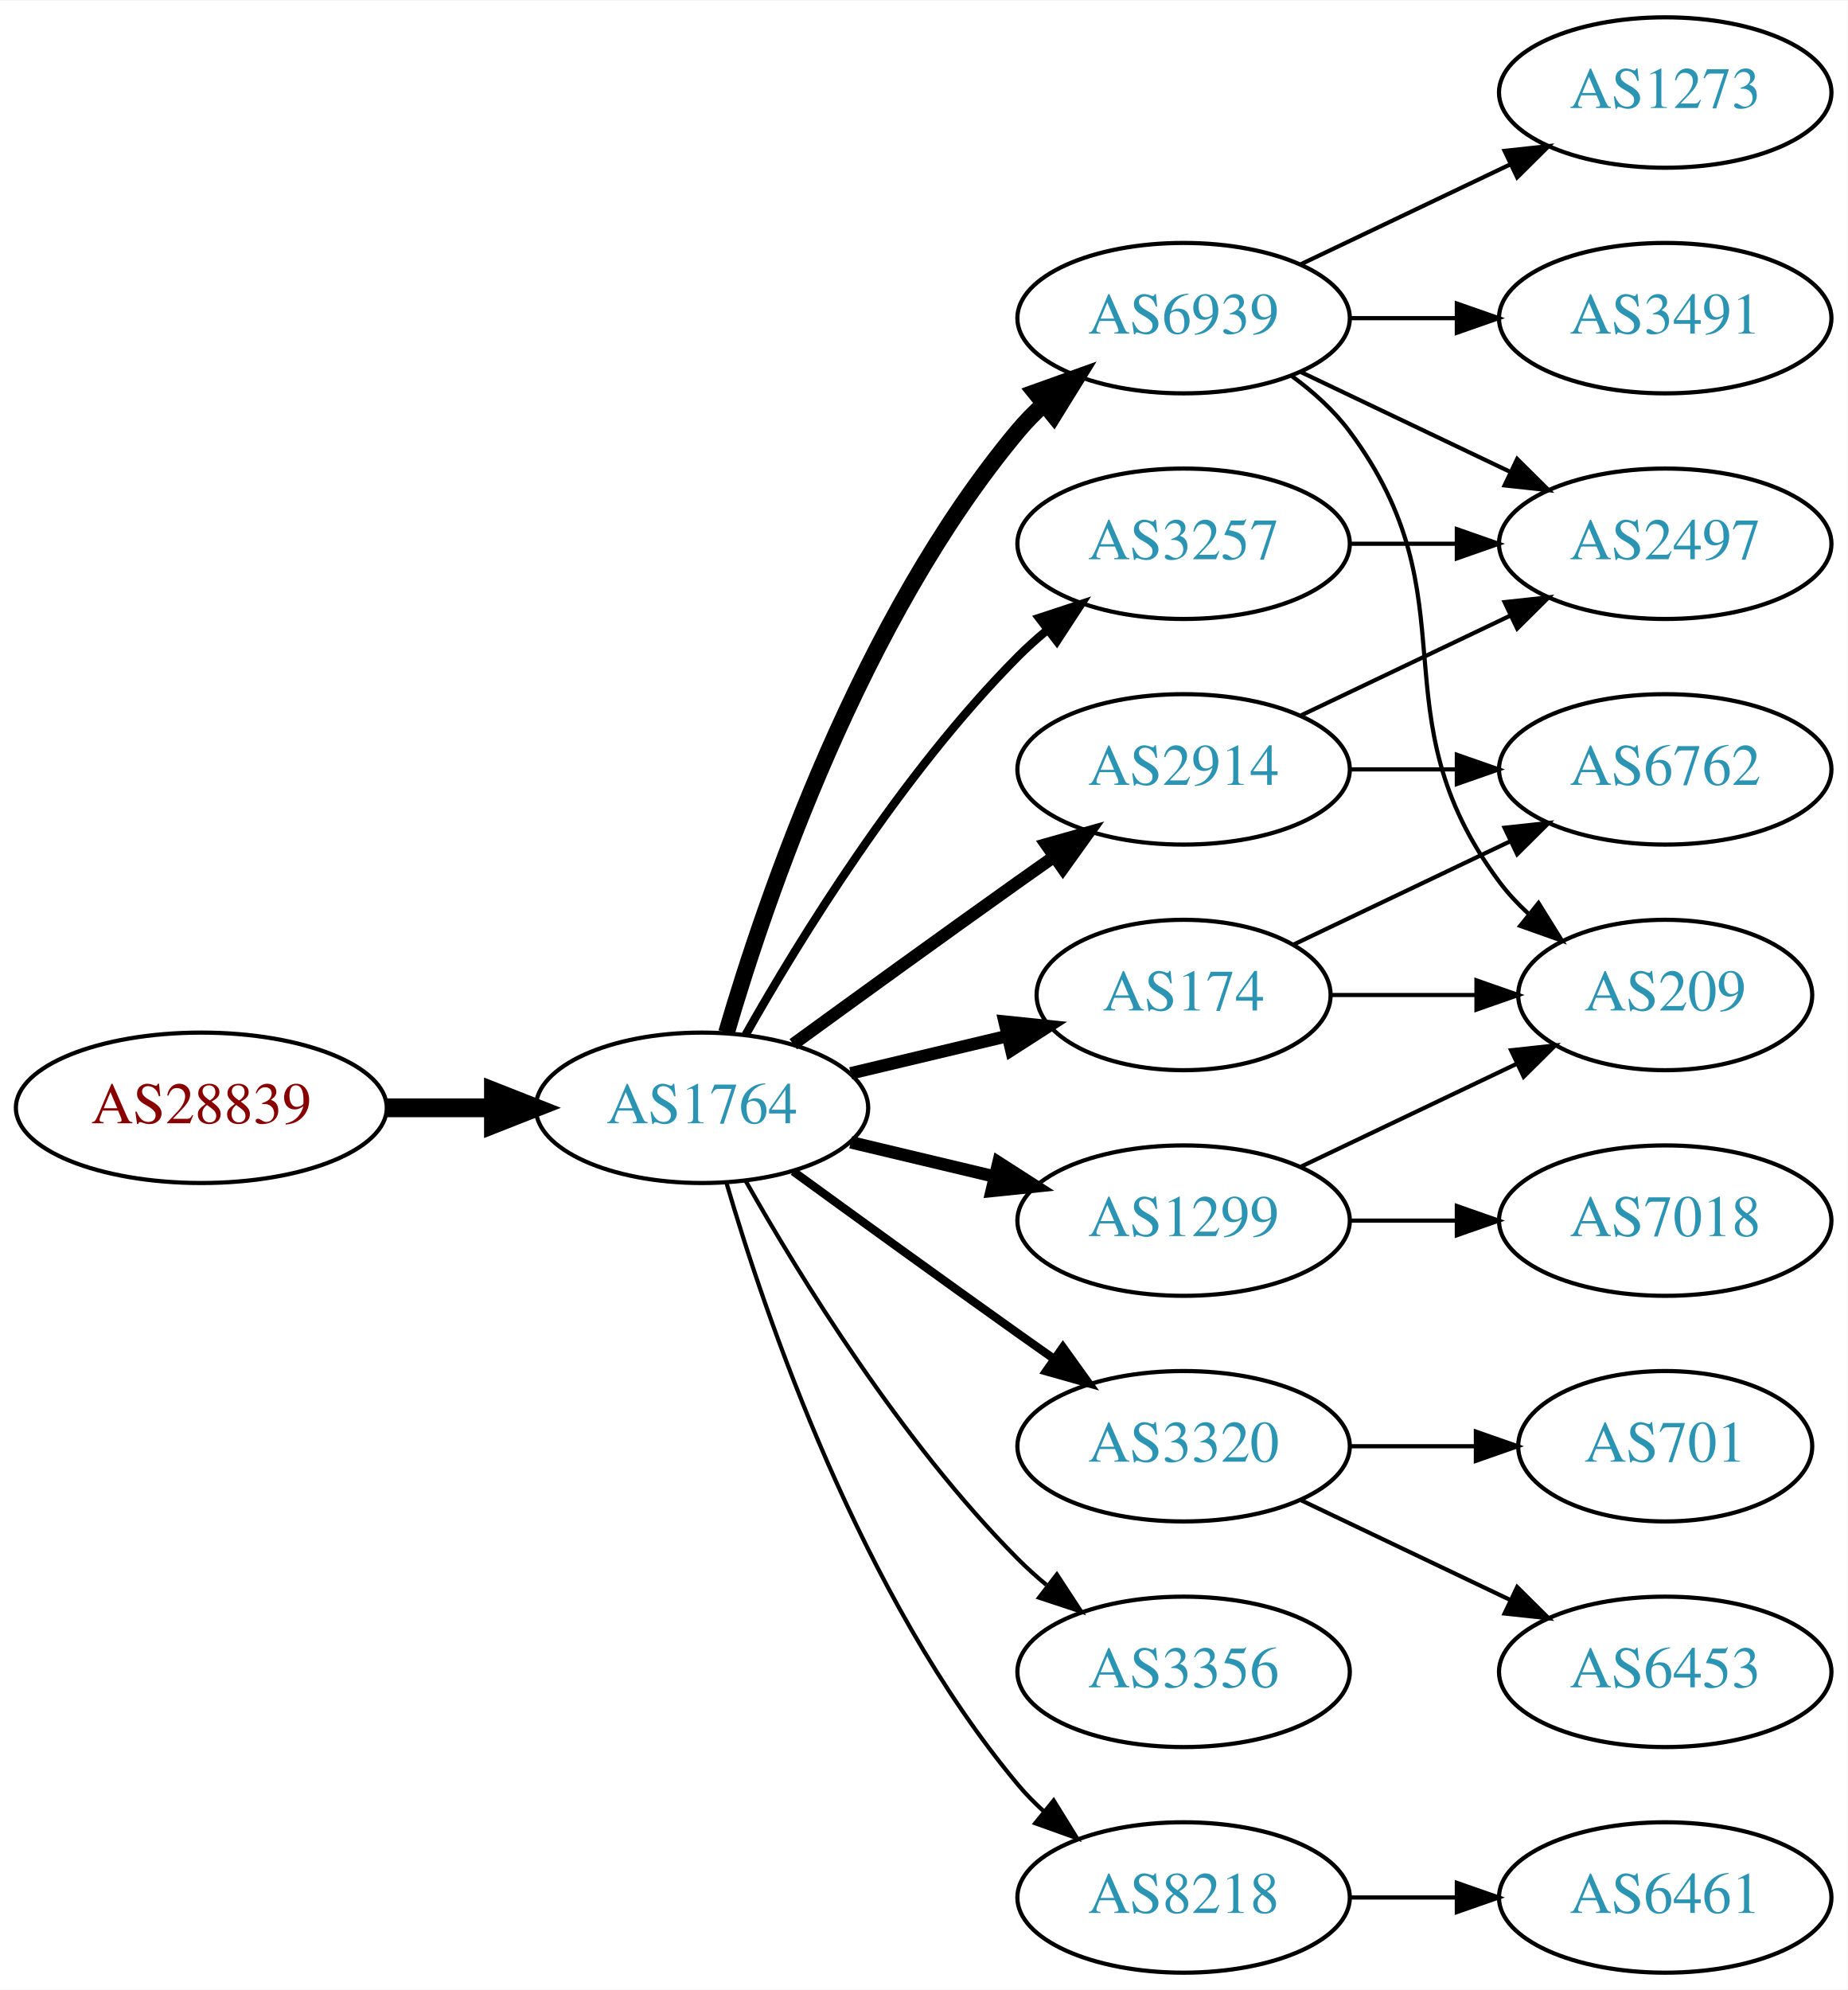
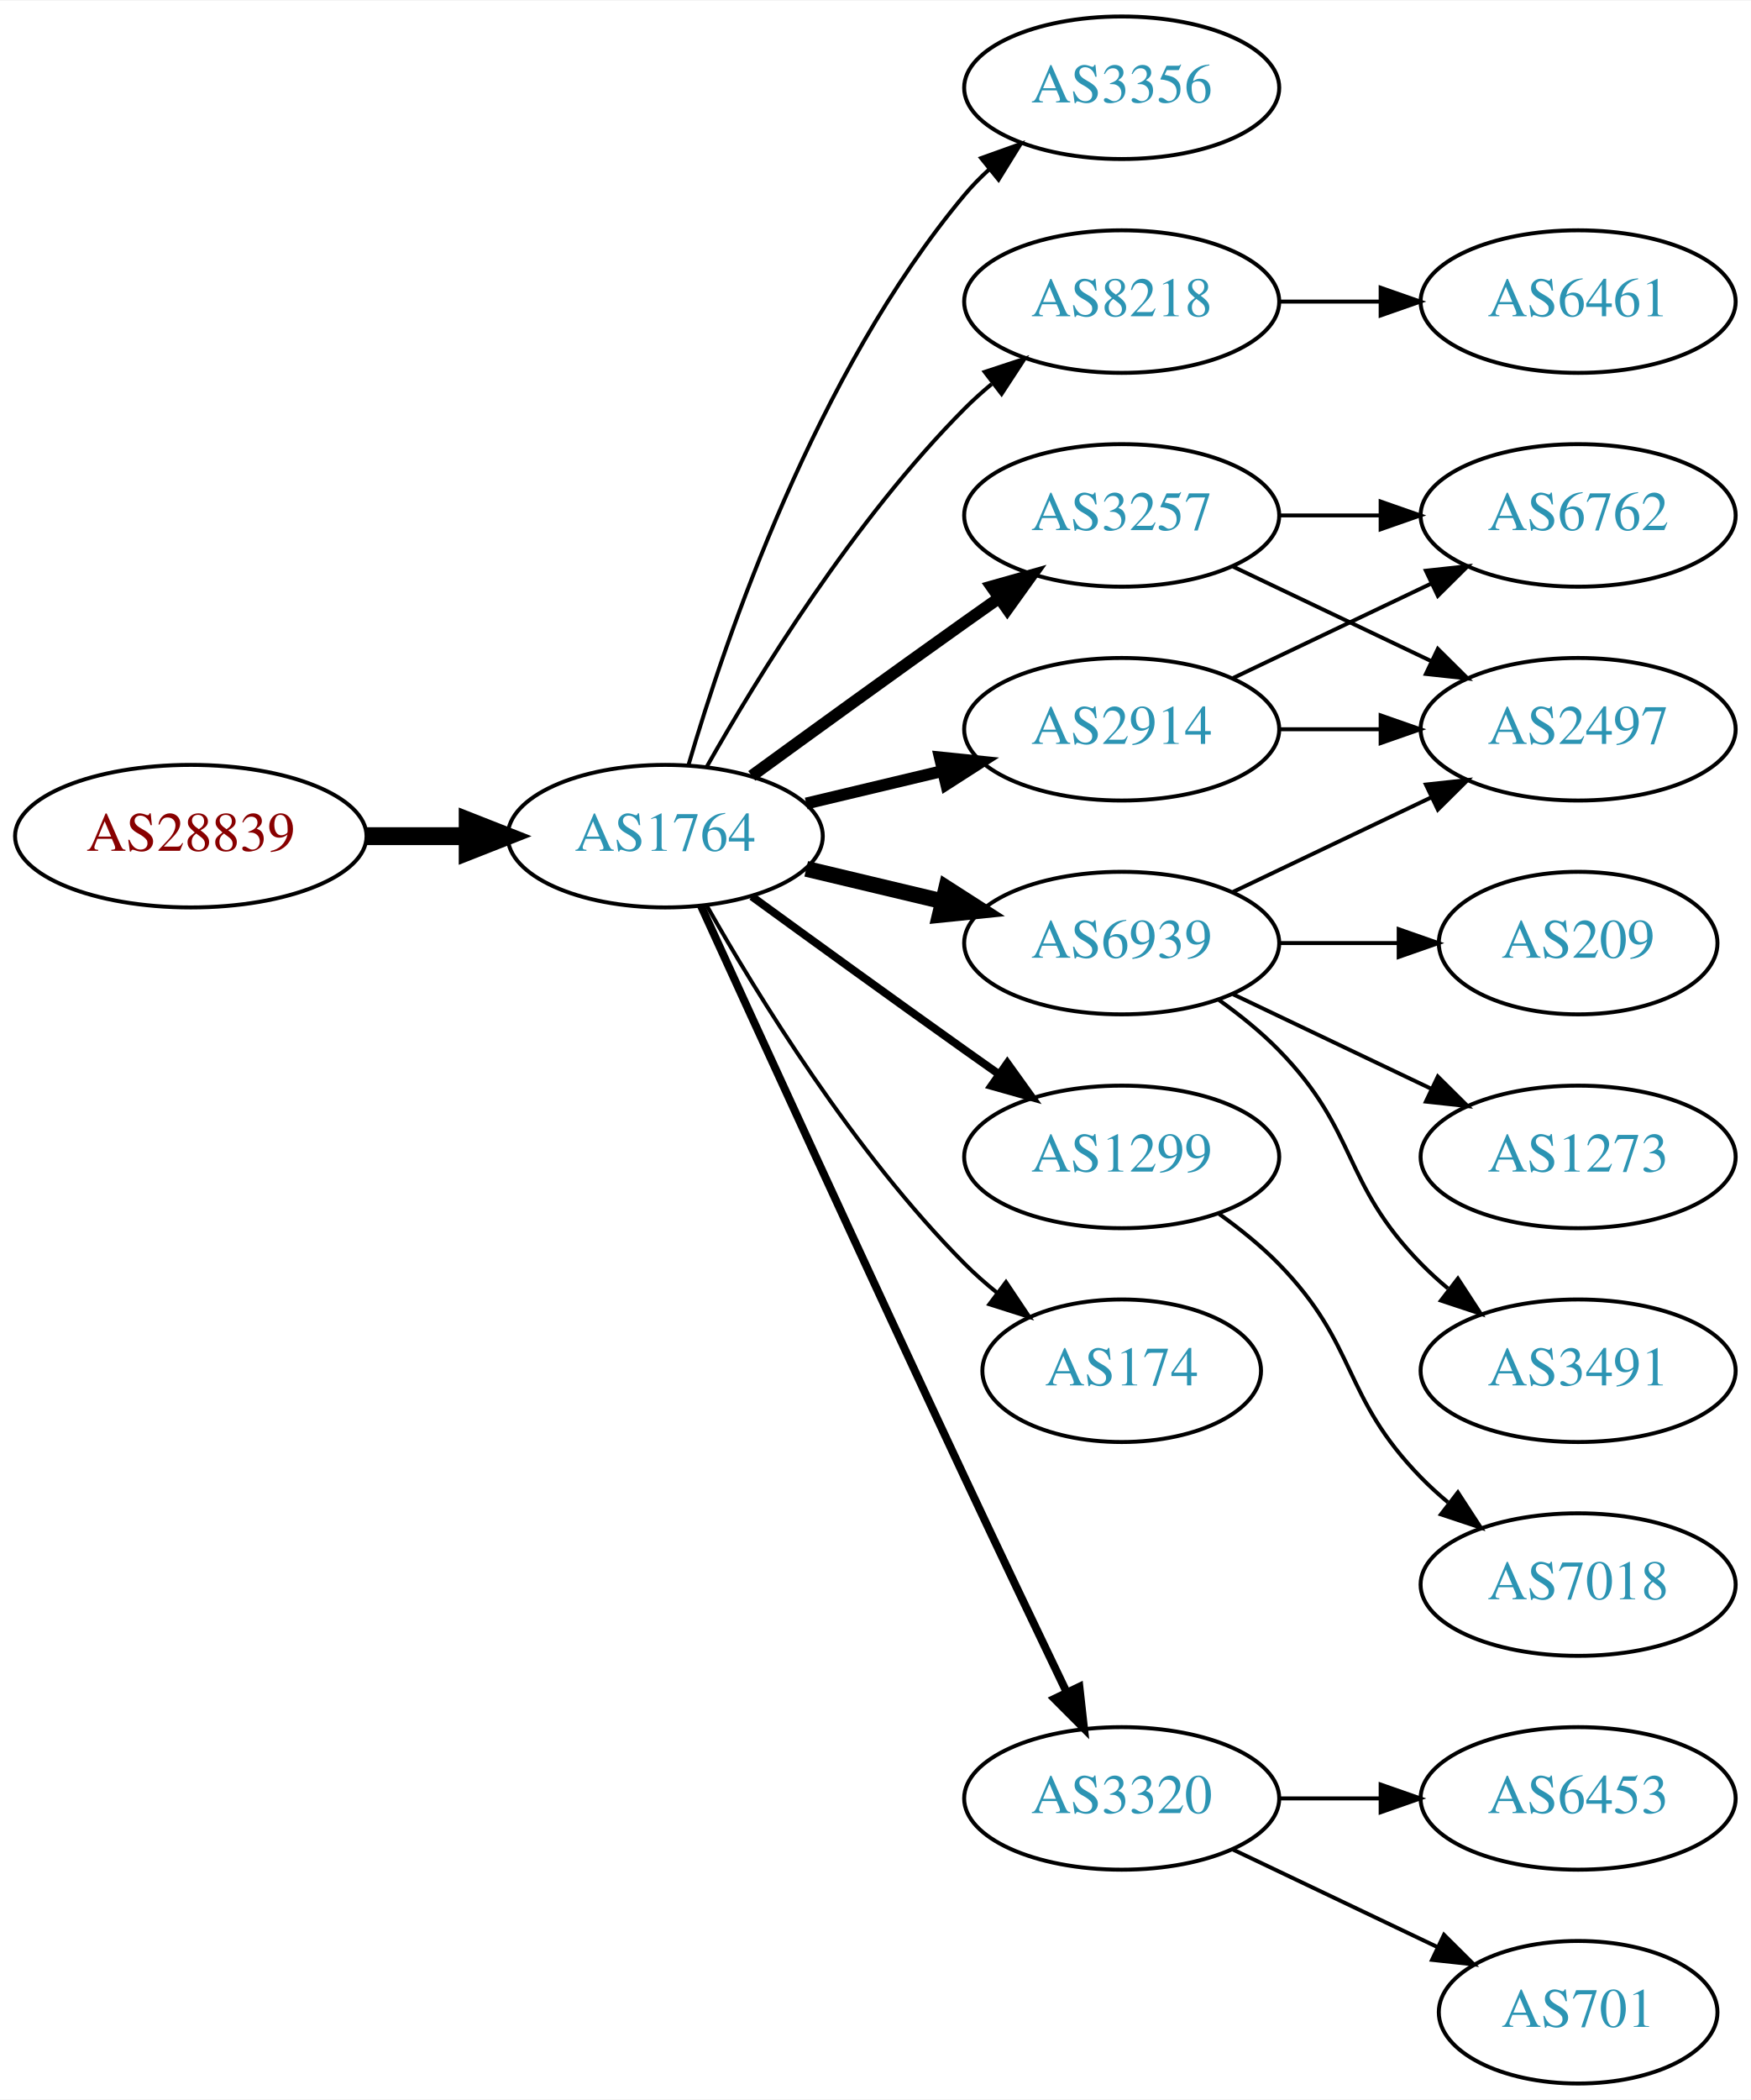
- <svg xmlns="http://www.w3.org/2000/svg" xmlns:xlink="http://www.w3.org/1999/xlink" width="442pt" height="476pt" viewBox="0.00 0.00 442.27 476.00">
-   <g id="graph0" class="graph" transform="scale(1 1) rotate(0) translate(4 472)">
-     <polygon fill="white" stroke="none" points="-4,4 -4,-472 438.271,-472 438.271,4 -4,4" />
+ <svg xmlns="http://www.w3.org/2000/svg" xmlns:xlink="http://www.w3.org/1999/xlink" width="442pt" height="530pt" viewBox="0.00 0.00 442.27 530.00">
+   <g id="graph0" class="graph" transform="scale(1 1) rotate(0) translate(4 526)">
+     <polygon fill="white" stroke="none" points="-4,4 -4,-526 438.271,-526 438.271,4 -4,4" />
    <g id="node1" class="node">
      <g id="a_node1">
        <a xlink:href="/asn/28839" xlink:title="AS28839 ~ ASN-UNOV [AT]">
-           <ellipse fill="#ffffff" stroke="black" cx="44.196" cy="-207" rx="44.393" ry="18" />
-           <text text-anchor="middle" x="44.196" y="-203.3" font-family="Times,serif" font-size="14.00" fill="#880000">AS28839</text>
+           <ellipse fill="#ffffff" stroke="black" cx="44.196" cy="-315" rx="44.393" ry="18" />
+           <text text-anchor="middle" x="44.196" y="-311.3" font-family="Times,serif" font-size="14.00" fill="#880000">AS28839</text>
        </a>
      </g>
    </g>
    <g id="node2" class="node">
      <g id="a_node2">
        <a xlink:href="/asn/1764" xlink:title="AS1764 ~ NEXTLAYER-AS [AT]">
-           <ellipse fill="#ffffff" stroke="black" cx="164.039" cy="-207" rx="39.794" ry="18" />
-           <text text-anchor="middle" x="164.039" y="-203.3" font-family="Times,serif" font-size="14.00" fill="#2c94b3">AS1764</text>
+           <ellipse fill="#ffffff" stroke="black" cx="164.039" cy="-315" rx="39.794" ry="18" />
+           <text text-anchor="middle" x="164.039" y="-311.3" font-family="Times,serif" font-size="14.00" fill="#2c94b3">AS1764</text>
        </a>
      </g>
    </g>
    <g id="edge1" class="edge">
-       <path fill="none" stroke="black" stroke-width="4.5" d="M88.407,-207C96.72,-207 105.482,-207 113.965,-207" />
-       <polygon fill="black" stroke="black" stroke-width="4.5" points="114.123,-210.938 124.123,-207 114.123,-203.063 114.123,-210.938" />
+       <path fill="none" stroke="black" stroke-width="4.5" d="M88.407,-315C96.72,-315 105.482,-315 113.965,-315" />
+       <polygon fill="black" stroke="black" stroke-width="4.5" points="114.123,-318.938 124.123,-315 114.123,-311.063 114.123,-318.938" />
    </g>
    <g id="node3" class="node">
      <g id="a_node3">
-         <a xlink:href="/asn/6939" xlink:title="AS6939 ~ Hurricane Electric LLC [US]">
-           <ellipse fill="#ffffff" stroke="black" cx="279.332" cy="-396" rx="39.794" ry="18" />
-           <text text-anchor="middle" x="279.332" y="-392.3" font-family="Times,serif" font-size="14.00" fill="#2c94b3">AS6939</text>
+         <a xlink:href="/asn/3356" xlink:title="AS3356 ~ Level 3 Parent, LLC [US]">
+           <ellipse fill="#ffffff" stroke="black" cx="279.332" cy="-504" rx="39.794" ry="18" />
+           <text text-anchor="middle" x="279.332" y="-500.3" font-family="Times,serif" font-size="14.00" fill="#2c94b3">AS3356</text>
        </a>
      </g>
    </g>
    <g id="edge2" class="edge">
-       <path fill="none" stroke="black" stroke-width="4" d="M169.913,-225.002C179.227,-256.844 202.043,-323.981 239.685,-369 241.555,-371.237 243.654,-373.374 245.88,-375.396" />
-       <polygon fill="black" stroke="black" stroke-width="4" points="243.823,-378.234 253.799,-381.804 248.227,-372.793 243.823,-378.234" />
+       <path fill="none" stroke="black" d="M169.913,-333.002C179.227,-364.844 202.043,-431.981 239.685,-477 241.555,-479.237 243.654,-481.374 245.88,-483.396" />
+       <polygon fill="black" stroke="black" points="243.823,-486.234 253.799,-489.804 248.227,-480.793 243.823,-486.234" />
    </g>
    <g id="node4" class="node">
      <g id="a_node4">
-         <a xlink:href="/asn/3320" xlink:title="AS3320 ~ DTAG [DE]">
-           <ellipse fill="#ffffff" stroke="black" cx="279.332" cy="-126" rx="39.794" ry="18" />
-           <text text-anchor="middle" x="279.332" y="-122.3" font-family="Times,serif" font-size="14.00" fill="#2c94b3">AS3320</text>
+         <a xlink:href="/asn/8218" xlink:title="AS8218 ~ legacy Neotelecoms [FR]">
+           <ellipse fill="#ffffff" stroke="black" cx="279.332" cy="-450" rx="39.794" ry="18" />
+           <text text-anchor="middle" x="279.332" y="-446.3" font-family="Times,serif" font-size="14.00" fill="#2c94b3">AS8218</text>
        </a>
      </g>
    </g>
    <g id="edge3" class="edge">
-       <path fill="none" stroke="black" stroke-width="2" d="M185.887,-191.778C200.821,-180.909 221.435,-165.975 239.685,-153 242.506,-150.995 245.449,-148.915 248.397,-146.841" />
-       <polygon fill="black" stroke="black" stroke-width="2" points="250.443,-149.681 256.621,-141.074 246.424,-143.95 250.443,-149.681" />
+       <path fill="none" stroke="black" d="M174.498,-332.49C187.28,-355.096 211.712,-394.886 239.685,-423 241.796,-425.121 244.092,-427.188 246.477,-429.171" />
+       <polygon fill="black" stroke="black" points="244.73,-432.242 254.793,-435.556 248.993,-426.69 244.73,-432.242" />
    </g>
    <g id="node5" class="node">
      <g id="a_node5">
-         <a xlink:href="/asn/2914" xlink:title="AS2914 ~ NTT America, Inc. [US]">
+         <a xlink:href="/asn/6939" xlink:title="AS6939 ~ Hurricane Electric LLC [US]">
          <ellipse fill="#ffffff" stroke="black" cx="279.332" cy="-288" rx="39.794" ry="18" />
-           <text text-anchor="middle" x="279.332" y="-284.3" font-family="Times,serif" font-size="14.00" fill="#2c94b3">AS2914</text>
+           <text text-anchor="middle" x="279.332" y="-284.3" font-family="Times,serif" font-size="14.00" fill="#2c94b3">AS6939</text>
        </a>
      </g>
    </g>
    <g id="edge4" class="edge">
-       <path fill="none" stroke="black" stroke-width="3" d="M185.887,-222.222C200.821,-233.091 221.435,-248.025 239.685,-261 242.506,-263.005 245.449,-265.085 248.397,-267.159" />
-       <polygon fill="black" stroke="black" stroke-width="3" points="246.424,-270.05 256.621,-272.926 250.443,-264.319 246.424,-270.05" />
+       <path fill="none" stroke="black" stroke-width="4" d="M199.646,-306.752C210.517,-304.162 222.671,-301.265 234.114,-298.538" />
+       <polygon fill="black" stroke="black" stroke-width="4" points="235.02,-301.92 243.936,-296.197 233.397,-295.111 235.02,-301.92" />
    </g>
    <g id="node6" class="node">
      <g id="a_node6">
        <a xlink:href="/asn/3257" xlink:title="AS3257 ~ GTT [DE]">
-           <ellipse fill="#ffffff" stroke="black" cx="279.332" cy="-342" rx="39.794" ry="18" />
-           <text text-anchor="middle" x="279.332" y="-338.3" font-family="Times,serif" font-size="14.00" fill="#2c94b3">AS3257</text>
+           <ellipse fill="#ffffff" stroke="black" cx="279.332" cy="-396" rx="39.794" ry="18" />
+           <text text-anchor="middle" x="279.332" y="-392.3" font-family="Times,serif" font-size="14.00" fill="#2c94b3">AS3257</text>
        </a>
      </g>
    </g>
    <g id="edge5" class="edge">
-       <path fill="none" stroke="black" stroke-width="2" d="M174.498,-224.49C187.28,-247.096 211.712,-286.886 239.685,-315 241.796,-317.121 244.092,-319.188 246.477,-321.171" />
-       <polygon fill="black" stroke="black" stroke-width="2" points="244.73,-324.242 254.793,-327.556 248.993,-318.69 244.73,-324.242" />
+       <path fill="none" stroke="black" stroke-width="3" d="M185.887,-330.222C200.821,-341.091 221.435,-356.025 239.685,-369 242.506,-371.005 245.449,-373.085 248.397,-375.159" />
+       <polygon fill="black" stroke="black" stroke-width="3" points="246.424,-378.05 256.621,-380.926 250.443,-372.319 246.424,-378.05" />
    </g>
    <g id="node7" class="node">
      <g id="a_node7">
-         <a xlink:href="/asn/174" xlink:title="AS174 ~ Cogent Communications [US]">
-           <ellipse fill="#ffffff" stroke="black" cx="279.332" cy="-234" rx="35.194" ry="18" />
-           <text text-anchor="middle" x="279.332" y="-230.3" font-family="Times,serif" font-size="14.00" fill="#2c94b3">AS174</text>
+         <a xlink:href="/asn/2914" xlink:title="AS2914 ~ NTT America, Inc. [US]">
+           <ellipse fill="#ffffff" stroke="black" cx="279.332" cy="-342" rx="39.794" ry="18" />
+           <text text-anchor="middle" x="279.332" y="-338.3" font-family="Times,serif" font-size="14.00" fill="#2c94b3">AS2914</text>
        </a>
      </g>
    </g>
    <g id="edge6" class="edge">
-       <path fill="none" stroke="black" stroke-width="3" d="M199.646,-215.248C211.44,-218.058 224.745,-221.229 237.013,-224.153" />
-       <polygon fill="black" stroke="black" stroke-width="3" points="236.479,-227.624 247.018,-226.537 238.101,-220.814 236.479,-227.624" />
+       <path fill="none" stroke="black" stroke-width="3" d="M199.646,-323.248C210.517,-325.838 222.671,-328.735 234.114,-331.462" />
+       <polygon fill="black" stroke="black" stroke-width="3" points="233.397,-334.889 243.936,-333.803 235.02,-328.08 233.397,-334.889" />
    </g>
    <g id="node8" class="node">
      <g id="a_node8">
        <a xlink:href="/asn/1299" xlink:title="AS1299 ~ Telia Carrier [EU]">
-           <ellipse fill="#ffffff" stroke="black" cx="279.332" cy="-180" rx="39.794" ry="18" />
-           <text text-anchor="middle" x="279.332" y="-176.3" font-family="Times,serif" font-size="14.00" fill="#2c94b3">AS1299</text>
+           <ellipse fill="#ffffff" stroke="black" cx="279.332" cy="-234" rx="39.794" ry="18" />
+           <text text-anchor="middle" x="279.332" y="-230.3" font-family="Times,serif" font-size="14.00" fill="#2c94b3">AS1299</text>
        </a>
      </g>
    </g>
    <g id="edge7" class="edge">
-       <path fill="none" stroke="black" stroke-width="3" d="M199.646,-198.752C210.517,-196.162 222.671,-193.265 234.114,-190.538" />
-       <polygon fill="black" stroke="black" stroke-width="3" points="235.02,-193.92 243.936,-188.197 233.397,-187.111 235.02,-193.92" />
+       <path fill="none" stroke="black" stroke-width="2" d="M185.887,-299.778C200.821,-288.909 221.435,-273.975 239.685,-261 242.506,-258.995 245.449,-256.915 248.397,-254.841" />
+       <polygon fill="black" stroke="black" stroke-width="2" points="250.443,-257.681 256.621,-249.074 246.424,-251.95 250.443,-257.681" />
    </g>
    <g id="node9" class="node">
      <g id="a_node9">
-         <a xlink:href="/asn/3356" xlink:title="AS3356 ~ Level 3 Parent, LLC [US]">
-           <ellipse fill="#ffffff" stroke="black" cx="279.332" cy="-72" rx="39.794" ry="18" />
-           <text text-anchor="middle" x="279.332" y="-68.3" font-family="Times,serif" font-size="14.00" fill="#2c94b3">AS3356</text>
+         <a xlink:href="/asn/174" xlink:title="AS174 ~ Cogent Communications [US]">
+           <ellipse fill="#ffffff" stroke="black" cx="279.332" cy="-180" rx="35.194" ry="18" />
+           <text text-anchor="middle" x="279.332" y="-176.3" font-family="Times,serif" font-size="14.00" fill="#2c94b3">AS174</text>
        </a>
      </g>
    </g>
    <g id="edge8" class="edge">
-       <path fill="none" stroke="black" d="M174.498,-189.51C187.28,-166.904 211.712,-127.114 239.685,-99 241.796,-96.879 244.092,-94.812 246.477,-92.829" />
-       <polygon fill="black" stroke="black" points="248.993,-95.31 254.793,-86.444 244.73,-89.758 248.993,-95.31" />
+       <path fill="none" stroke="black" d="M174.498,-297.51C187.28,-274.904 211.712,-235.114 239.685,-207 242.185,-204.487 244.946,-202.051 247.807,-199.739" />
+       <polygon fill="black" stroke="black" points="250.108,-202.389 256.004,-193.587 245.905,-196.79 250.108,-202.389" />
    </g>
    <g id="node10" class="node">
      <g id="a_node10">
-         <a xlink:href="/asn/8218" xlink:title="AS8218 ~ legacy Neotelecoms [FR]">
-           <ellipse fill="#ffffff" stroke="black" cx="279.332" cy="-18" rx="39.794" ry="18" />
-           <text text-anchor="middle" x="279.332" y="-14.3" font-family="Times,serif" font-size="14.00" fill="#2c94b3">AS8218</text>
+         <a xlink:href="/asn/3320" xlink:title="AS3320 ~ DTAG [DE]">
+           <ellipse fill="#ffffff" stroke="black" cx="279.332" cy="-72" rx="39.794" ry="18" />
+           <text text-anchor="middle" x="279.332" y="-68.3" font-family="Times,serif" font-size="14.00" fill="#2c94b3">AS3320</text>
        </a>
      </g>
    </g>
    <g id="edge9" class="edge">
-       <path fill="none" stroke="black" d="M169.913,-188.998C179.227,-157.156 202.043,-90.019 239.685,-45 241.555,-42.763 243.654,-40.626 245.88,-38.604" />
-       <polygon fill="black" stroke="black" points="248.227,-41.208 253.799,-32.196 243.823,-35.766 248.227,-41.208" />
+       <path fill="none" stroke="black" stroke-width="2" d="M173.026,-297.464C186.602,-267.704 215.099,-205.43 239.685,-153 248.176,-134.892 257.868,-114.579 265.422,-98.825" />
+       <polygon fill="black" stroke="black" stroke-width="2" points="268.647,-100.195 269.82,-89.665 262.337,-97.165 268.647,-100.195" />
    </g>
    <g id="node11" class="node">
      <g id="a_node11">
-         <a xlink:href="/asn/3491" xlink:title="AS3491 ~ PCCW Global, Inc. [US]">
-           <ellipse fill="#ffffff" stroke="black" cx="394.625" cy="-396" rx="39.794" ry="18" />
-           <text text-anchor="middle" x="394.625" y="-392.3" font-family="Times,serif" font-size="14.00" fill="#2c94b3">AS3491</text>
+         <a xlink:href="/asn/6461" xlink:title="AS6461 ~ Zayo Bandwidth [US]">
+           <ellipse fill="#ffffff" stroke="black" cx="394.625" cy="-450" rx="39.794" ry="18" />
+           <text text-anchor="middle" x="394.625" y="-446.3" font-family="Times,serif" font-size="14.00" fill="#2c94b3">AS6461</text>
        </a>
      </g>
    </g>
    <g id="edge10" class="edge">
-       <path fill="none" stroke="black" d="M319.004,-396C327.207,-396 335.971,-396 344.503,-396" />
-       <polygon fill="black" stroke="black" points="344.742,-399.5 354.742,-396 344.742,-392.5 344.742,-399.5" />
+       <path fill="none" stroke="black" d="M319.004,-450C327.207,-450 335.971,-450 344.503,-450" />
+       <polygon fill="black" stroke="black" points="344.742,-453.5 354.742,-450 344.742,-446.5 344.742,-453.5" />
    </g>
    <g id="node12" class="node">
      <g id="a_node12">
-         <a xlink:href="/asn/1273" xlink:title="AS1273 ~ Vodafone Group PLC [EU]">
-           <ellipse fill="#ffffff" stroke="black" cx="394.625" cy="-450" rx="39.794" ry="18" />
-           <text text-anchor="middle" x="394.625" y="-446.3" font-family="Times,serif" font-size="14.00" fill="#2c94b3">AS1273</text>
-         </a>
-       </g>
-     </g>
-     <g id="edge11" class="edge">
-       <path fill="none" stroke="black" d="M307.468,-408.934C322.462,-416.081 341.283,-425.052 357.506,-432.785" />
-       <polygon fill="black" stroke="black" points="356.177,-436.028 366.71,-437.171 359.188,-429.709 356.177,-436.028" />
-     </g>
-     <g id="node13" class="node">
-       <g id="a_node13">
        <a xlink:href="/asn/2497" xlink:title="AS2497 ~ Internet Initiative Japan Inc. [JP]">
          <ellipse fill="#ffffff" stroke="black" cx="394.625" cy="-342" rx="39.794" ry="18" />
          <text text-anchor="middle" x="394.625" y="-338.3" font-family="Times,serif" font-size="14.00" fill="#2c94b3">AS2497</text>
        </a>
      </g>
    </g>
+     <g id="edge11" class="edge">
+       <path fill="none" stroke="black" d="M307.468,-300.934C322.462,-308.081 341.283,-317.052 357.506,-324.785" />
+       <polygon fill="black" stroke="black" points="356.177,-328.028 366.71,-329.171 359.188,-321.709 356.177,-328.028" />
+     </g>
+     <g id="node13" class="node">
+       <g id="a_node13">
+         <a xlink:href="/asn/209" xlink:title="AS209 ~ CenturyLink Communications, LLC [US]">
+           <ellipse fill="#ffffff" stroke="black" cx="394.625" cy="-288" rx="35.194" ry="18" />
+           <text text-anchor="middle" x="394.625" y="-284.3" font-family="Times,serif" font-size="14.00" fill="#2c94b3">AS209</text>
+         </a>
+       </g>
+     </g>
    <g id="edge12" class="edge">
+       <path fill="none" stroke="black" d="M319.004,-288C328.709,-288 339.2,-288 349.163,-288" />
+       <polygon fill="black" stroke="black" points="349.299,-291.5 359.299,-288 349.299,-284.5 349.299,-291.5" />
+     </g>
+     <g id="node14" class="node">
+       <g id="a_node14">
+         <a xlink:href="/asn/1273" xlink:title="AS1273 ~ Vodafone Group PLC [EU]">
+           <ellipse fill="#ffffff" stroke="black" cx="394.625" cy="-234" rx="39.794" ry="18" />
+           <text text-anchor="middle" x="394.625" y="-230.3" font-family="Times,serif" font-size="14.00" fill="#2c94b3">AS1273</text>
+         </a>
+       </g>
+     </g>
+     <g id="edge13" class="edge">
+       <path fill="none" stroke="black" d="M307.468,-275.066C322.462,-267.919 341.283,-258.948 357.506,-251.215" />
+       <polygon fill="black" stroke="black" points="359.188,-254.291 366.71,-246.829 356.177,-247.972 359.188,-254.291" />
+     </g>
+     <g id="node15" class="node">
+       <g id="a_node15">
+         <a xlink:href="/asn/3491" xlink:title="AS3491 ~ PCCW Global, Inc. [US]">
+           <ellipse fill="#ffffff" stroke="black" cx="394.625" cy="-180" rx="39.794" ry="18" />
+           <text text-anchor="middle" x="394.625" y="-176.3" font-family="Times,serif" font-size="14.00" fill="#2c94b3">AS3491</text>
+         </a>
+       </g>
+     </g>
+     <g id="edge14" class="edge">
+       <path fill="none" stroke="black" d="M303.926,-273.611C309.182,-269.852 314.513,-265.563 318.978,-261 339.151,-240.383 334.806,-227.617 354.978,-207 357.071,-204.861 359.354,-202.782 361.731,-200.79" />
+       <polygon fill="black" stroke="black" points="364.249,-203.268 370.031,-194.389 359.974,-197.725 364.249,-203.268" />
+     </g>
+     <g id="edge16" class="edge">
      <path fill="none" stroke="black" d="M307.468,-383.066C322.462,-375.919 341.283,-366.948 357.506,-359.215" />
      <polygon fill="black" stroke="black" points="359.188,-362.291 366.71,-354.829 356.177,-355.972 359.188,-362.291" />
    </g>
-     <g id="node14" class="node">
-       <g id="a_node14">
-         <a xlink:href="/asn/209" xlink:title="AS209 ~ CenturyLink Communications, LLC [US]">
-           <ellipse fill="#ffffff" stroke="black" cx="394.625" cy="-234" rx="35.194" ry="18" />
-           <text text-anchor="middle" x="394.625" y="-230.3" font-family="Times,serif" font-size="14.00" fill="#2c94b3">AS209</text>
-         </a>
-       </g>
-     </g>
-     <g id="edge13" class="edge">
-       <path fill="none" stroke="black" d="M305.262,-382.118C310.338,-378.389 315.256,-373.984 318.978,-369 349.249,-328.458 324.707,-301.542 354.978,-261 356.986,-258.311 359.342,-255.791 361.883,-253.454" />
-       <polygon fill="black" stroke="black" points="364.297,-256.004 369.898,-247.011 359.912,-250.548 364.297,-256.004" />
-     </g>
-     <g id="node15" class="node">
-       <g id="a_node15">
+     <g id="node16" class="node">
+       <g id="a_node16">
+         <a xlink:href="/asn/6762" xlink:title="AS6762 ~ TELECOM ITALIA SPARKLE S.p.A. [IT]">
+           <ellipse fill="#ffffff" stroke="black" cx="394.625" cy="-396" rx="39.794" ry="18" />
+           <text text-anchor="middle" x="394.625" y="-392.3" font-family="Times,serif" font-size="14.00" fill="#2c94b3">AS6762</text>
+         </a>
+       </g>
+     </g>
+     <g id="edge15" class="edge">
+       <path fill="none" stroke="black" d="M319.004,-396C327.207,-396 335.971,-396 344.503,-396" />
+       <polygon fill="black" stroke="black" points="344.742,-399.5 354.742,-396 344.742,-392.5 344.742,-399.5" />
+     </g>
+     <g id="edge18" class="edge">
+       <path fill="none" stroke="black" d="M319.004,-342C327.207,-342 335.971,-342 344.503,-342" />
+       <polygon fill="black" stroke="black" points="344.742,-345.5 354.742,-342 344.742,-338.5 344.742,-345.5" />
+     </g>
+     <g id="edge17" class="edge">
+       <path fill="none" stroke="black" d="M307.468,-354.934C322.462,-362.081 341.283,-371.052 357.506,-378.785" />
+       <polygon fill="black" stroke="black" points="356.177,-382.028 366.71,-383.171 359.188,-375.709 356.177,-382.028" />
+     </g>
+     <g id="node17" class="node">
+       <g id="a_node17">
+         <a xlink:href="/asn/7018" xlink:title="AS7018 ~ AT&amp;T Services, Inc. [US]">
+           <ellipse fill="#ffffff" stroke="black" cx="394.625" cy="-126" rx="39.794" ry="18" />
+           <text text-anchor="middle" x="394.625" y="-122.3" font-family="Times,serif" font-size="14.00" fill="#2c94b3">AS7018</text>
+         </a>
+       </g>
+     </g>
+     <g id="edge19" class="edge">
+       <path fill="none" stroke="black" d="M303.926,-219.611C309.182,-215.852 314.513,-211.563 318.978,-207 339.151,-186.383 334.806,-173.617 354.978,-153 357.071,-150.861 359.354,-148.782 361.731,-146.79" />
+       <polygon fill="black" stroke="black" points="364.249,-149.268 370.031,-140.389 359.974,-143.725 364.249,-149.268" />
+     </g>
+     <g id="node18" class="node">
+       <g id="a_node18">
+         <a xlink:href="/asn/701" xlink:title="AS701 ~ UUNET [US]">
+           <ellipse fill="#ffffff" stroke="black" cx="394.625" cy="-18" rx="35.194" ry="18" />
+           <text text-anchor="middle" x="394.625" y="-14.3" font-family="Times,serif" font-size="14.00" fill="#2c94b3">AS701</text>
+         </a>
+       </g>
+     </g>
+     <g id="edge20" class="edge">
+       <path fill="none" stroke="black" d="M307.468,-59.066C322.9,-51.71 342.385,-42.423 358.92,-34.541" />
+       <polygon fill="black" stroke="black" points="360.741,-37.551 368.262,-30.089 357.729,-31.232 360.741,-37.551" />
+     </g>
+     <g id="node19" class="node">
+       <g id="a_node19">
        <a xlink:href="/asn/6453" xlink:title="AS6453 ~ TATA COMMUNICATIONS (AMERICA) INC [US]">
          <ellipse fill="#ffffff" stroke="black" cx="394.625" cy="-72" rx="39.794" ry="18" />
          <text text-anchor="middle" x="394.625" y="-68.3" font-family="Times,serif" font-size="14.00" fill="#2c94b3">AS6453</text>
        </a>
      </g>
    </g>
-     <g id="edge14" class="edge">
-       <path fill="none" stroke="black" d="M307.468,-113.066C322.462,-105.919 341.283,-96.948 357.506,-89.215" />
-       <polygon fill="black" stroke="black" points="359.188,-92.291 366.71,-84.829 356.177,-85.972 359.188,-92.291" />
-     </g>
-     <g id="node16" class="node">
-       <g id="a_node16">
-         <a xlink:href="/asn/701" xlink:title="AS701 ~ UUNET [US]">
-           <ellipse fill="#ffffff" stroke="black" cx="394.625" cy="-126" rx="35.194" ry="18" />
-           <text text-anchor="middle" x="394.625" y="-122.3" font-family="Times,serif" font-size="14.00" fill="#2c94b3">AS701</text>
-         </a>
-       </g>
-     </g>
-     <g id="edge15" class="edge">
-       <path fill="none" stroke="black" d="M319.004,-126C328.709,-126 339.2,-126 349.163,-126" />
-       <polygon fill="black" stroke="black" points="349.299,-129.5 359.299,-126 349.299,-122.5 349.299,-129.5" />
-     </g>
-     <g id="edge22" class="edge">
-       <path fill="none" stroke="black" d="M307.468,-300.934C322.462,-308.081 341.283,-317.052 357.506,-324.785" />
-       <polygon fill="black" stroke="black" points="356.177,-328.028 366.71,-329.171 359.188,-321.709 356.177,-328.028" />
-     </g>
-     <g id="node17" class="node">
-       <g id="a_node17">
-         <a xlink:href="/asn/6762" xlink:title="AS6762 ~ TELECOM ITALIA SPARKLE S.p.A. [IT]">
-           <ellipse fill="#ffffff" stroke="black" cx="394.625" cy="-288" rx="39.794" ry="18" />
-           <text text-anchor="middle" x="394.625" y="-284.3" font-family="Times,serif" font-size="14.00" fill="#2c94b3">AS6762</text>
-         </a>
-       </g>
-     </g>
    <g id="edge21" class="edge">
-       <path fill="none" stroke="black" d="M319.004,-288C327.207,-288 335.971,-288 344.503,-288" />
-       <polygon fill="black" stroke="black" points="344.742,-291.5 354.742,-288 344.742,-284.5 344.742,-291.5" />
-     </g>
-     <g id="edge16" class="edge">
-       <path fill="none" stroke="black" d="M319.004,-342C327.207,-342 335.971,-342 344.503,-342" />
-       <polygon fill="black" stroke="black" points="344.742,-345.5 354.742,-342 344.742,-338.5 344.742,-345.5" />
-     </g>
-     <g id="edge17" class="edge">
-       <path fill="none" stroke="black" d="M314.631,-234C325.501,-234 337.678,-234 349.156,-234" />
-       <polygon fill="black" stroke="black" points="349.442,-237.5 359.442,-234 349.442,-230.5 349.442,-237.5" />
-     </g>
-     <g id="edge18" class="edge">
-       <path fill="none" stroke="black" d="M305.757,-246.119C321.059,-253.413 340.783,-262.814 357.665,-270.86" />
-       <polygon fill="black" stroke="black" points="356.172,-274.026 366.705,-275.169 359.184,-267.707 356.172,-274.026" />
-     </g>
-     <g id="edge20" class="edge">
-       <path fill="none" stroke="black" d="M307.468,-192.934C322.9,-200.29 342.385,-209.577 358.92,-217.459" />
-       <polygon fill="black" stroke="black" points="357.729,-220.768 368.262,-221.911 360.741,-214.449 357.729,-220.768" />
-     </g>
-     <g id="node18" class="node">
-       <g id="a_node18">
-         <a xlink:href="/asn/7018" xlink:title="AS7018 ~ AT&amp;T Services, Inc. [US]">
-           <ellipse fill="#ffffff" stroke="black" cx="394.625" cy="-180" rx="39.794" ry="18" />
-           <text text-anchor="middle" x="394.625" y="-176.3" font-family="Times,serif" font-size="14.00" fill="#2c94b3">AS7018</text>
-         </a>
-       </g>
-     </g>
-     <g id="edge19" class="edge">
-       <path fill="none" stroke="black" d="M319.004,-180C327.207,-180 335.971,-180 344.503,-180" />
-       <polygon fill="black" stroke="black" points="344.742,-183.5 354.742,-180 344.742,-176.5 344.742,-183.5" />
-     </g>
-     <g id="node19" class="node">
-       <g id="a_node19">
-         <a xlink:href="/asn/6461" xlink:title="AS6461 ~ Zayo Bandwidth [US]">
-           <ellipse fill="#ffffff" stroke="black" cx="394.625" cy="-18" rx="39.794" ry="18" />
-           <text text-anchor="middle" x="394.625" y="-14.3" font-family="Times,serif" font-size="14.00" fill="#2c94b3">AS6461</text>
-         </a>
-       </g>
-     </g>
-     <g id="edge23" class="edge">
-       <path fill="none" stroke="black" d="M319.004,-18C327.207,-18 335.971,-18 344.503,-18" />
-       <polygon fill="black" stroke="black" points="344.742,-21.5 354.742,-18 344.742,-14.5 344.742,-21.5" />
+       <path fill="none" stroke="black" d="M319.004,-72C327.207,-72 335.971,-72 344.503,-72" />
+       <polygon fill="black" stroke="black" points="344.742,-75.5 354.742,-72 344.742,-68.5 344.742,-75.5" />
    </g>
  </g>
</svg>
